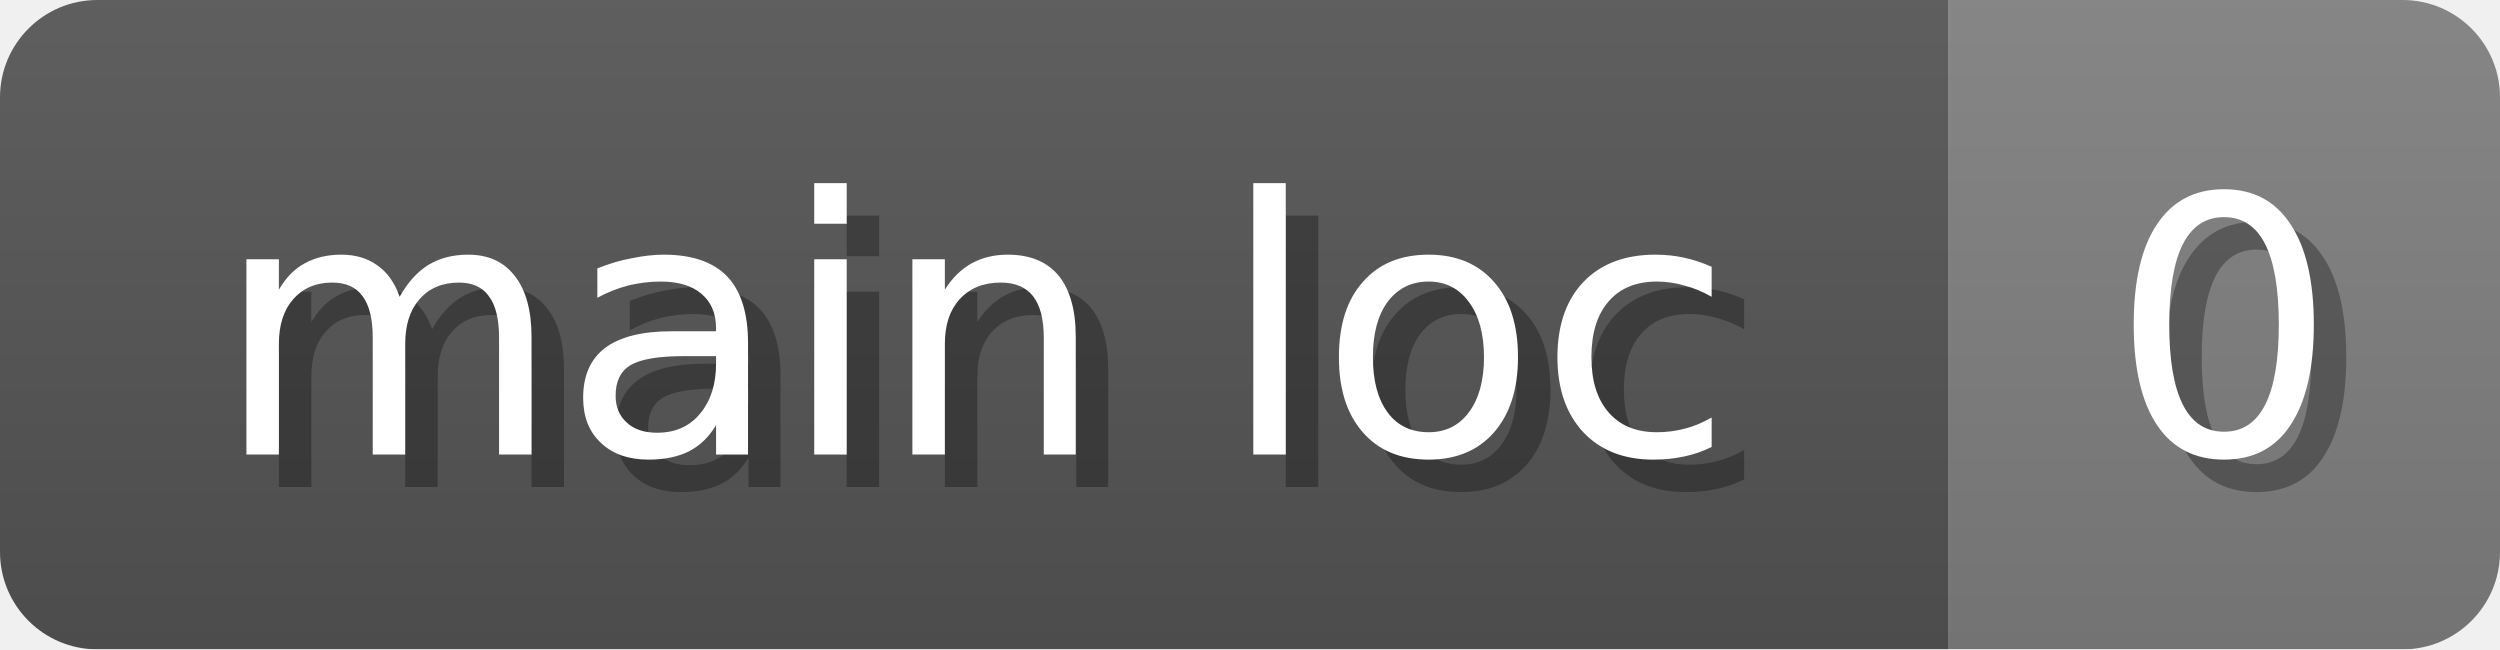
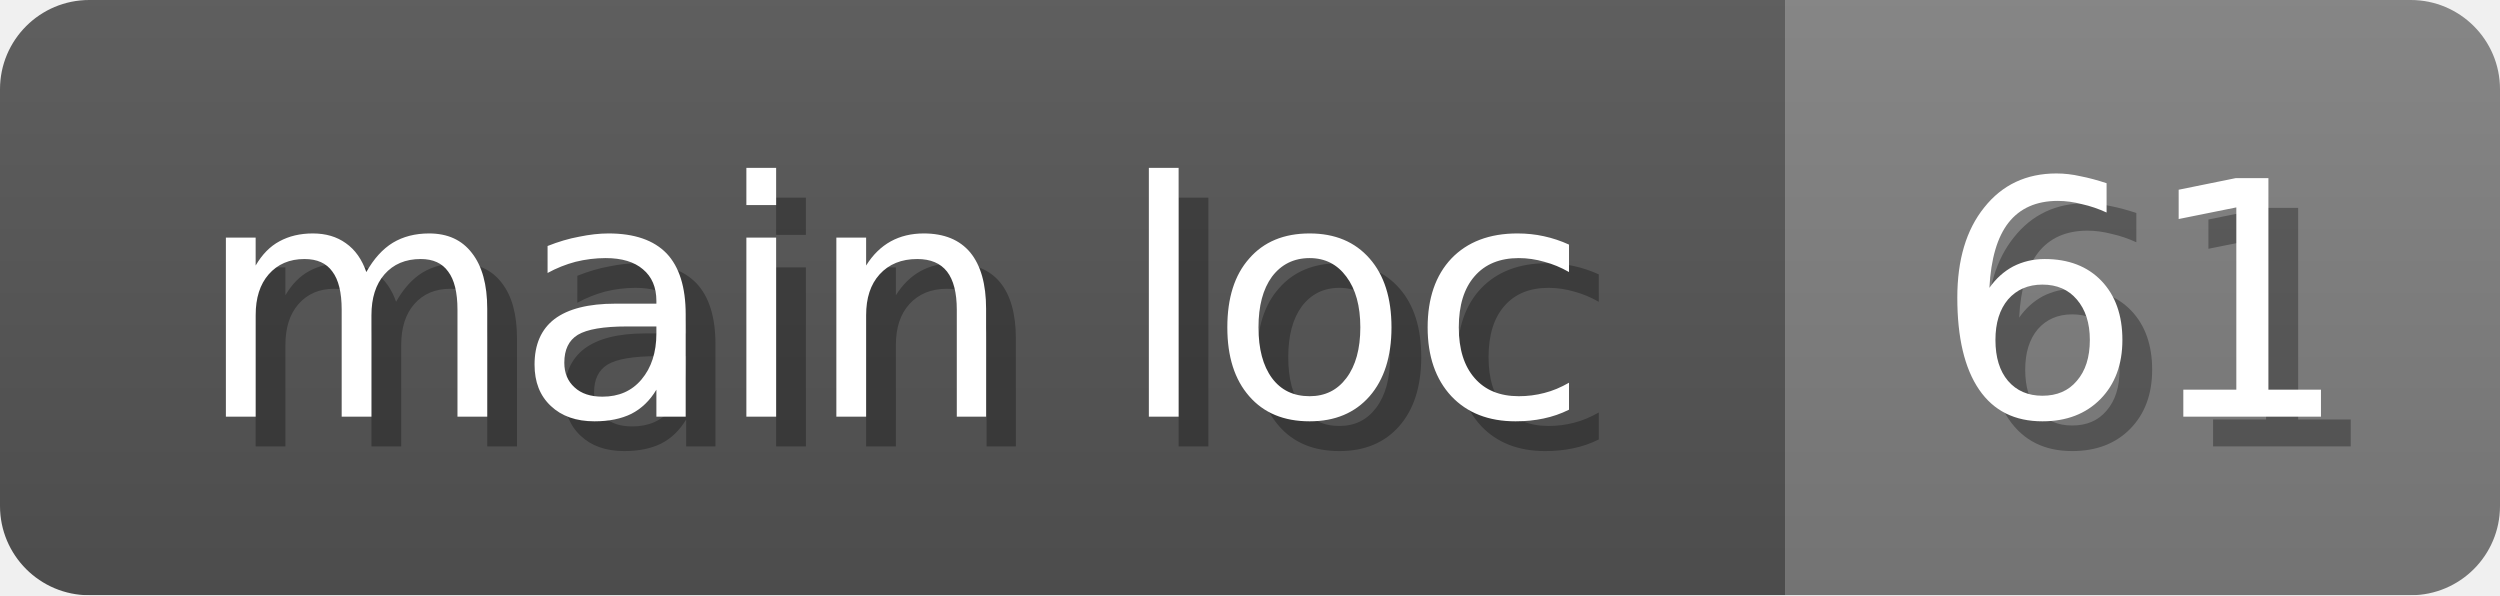
- <svg xmlns="http://www.w3.org/2000/svg" width="77" height="20">
+ <svg xmlns="http://www.w3.org/2000/svg" width="84" height="20">
  <linearGradient id="b" x2="0" y2="100%">
    <stop offset="0" stop-color="#bbb" stop-opacity=".1" />
    <stop offset="1" stop-opacity=".1" />
  </linearGradient>
  <mask id="anybadge_12">
-     <rect width="77" height="20" rx="3" fill="#fff" />
+     <rect width="84" height="20" rx="3" fill="#fff" />
  </mask>
  <g mask="url(#anybadge_12)">
    <path fill="#555" d="M0 0h60v20H0z" />
-     <path fill="#808080" d="M60 0h17v20H60z" />
-     <path fill="url(#b)" d="M0 0h77v20H0z" />
+     <path fill="#808080" d="M60 0h24v20H60z" />
+     <path fill="url(#b)" d="M0 0h84v20H0z" />
  </g>
  <g fill="#fff" text-anchor="middle" font-family="DejaVu Sans,Verdana,Geneva,sans-serif" font-size="11">
    <text x="31.0" y="15" fill="#010101" fill-opacity=".3">main loc</text>
    <text x="30.0" y="14">main loc</text>
  </g>
  <g fill="#fff" text-anchor="middle" font-family="DejaVu Sans,Verdana,Geneva,sans-serif" font-size="11">
-     <text x="69.5" y="15" fill="#010101" fill-opacity=".3">0</text>
-     <text x="68.5" y="14">0</text>
+     <text x="73.0" y="15" fill="#010101" fill-opacity=".3">61</text>
+     <text x="72.0" y="14">61</text>
  </g>
</svg>
